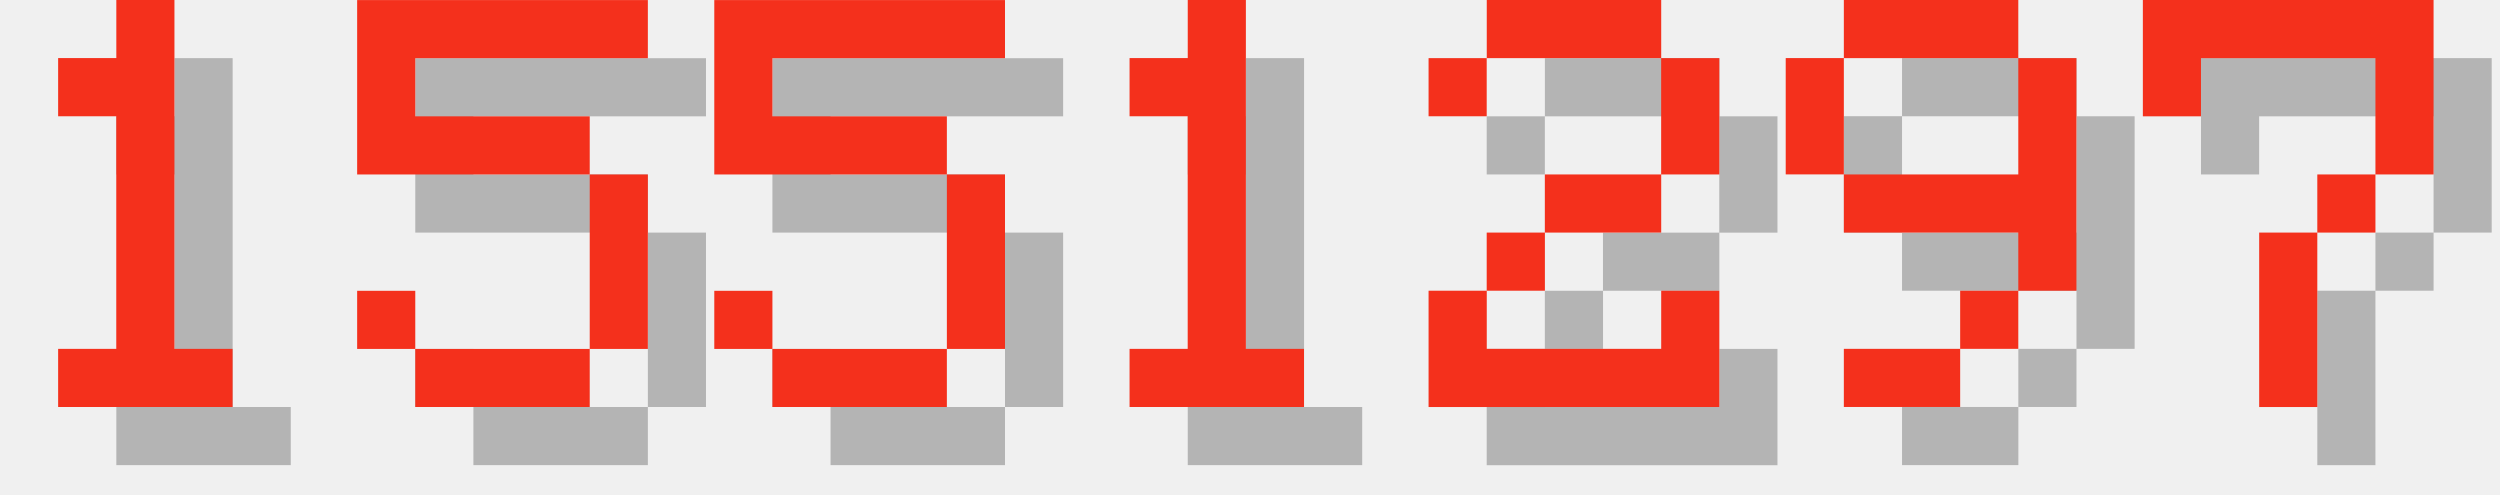
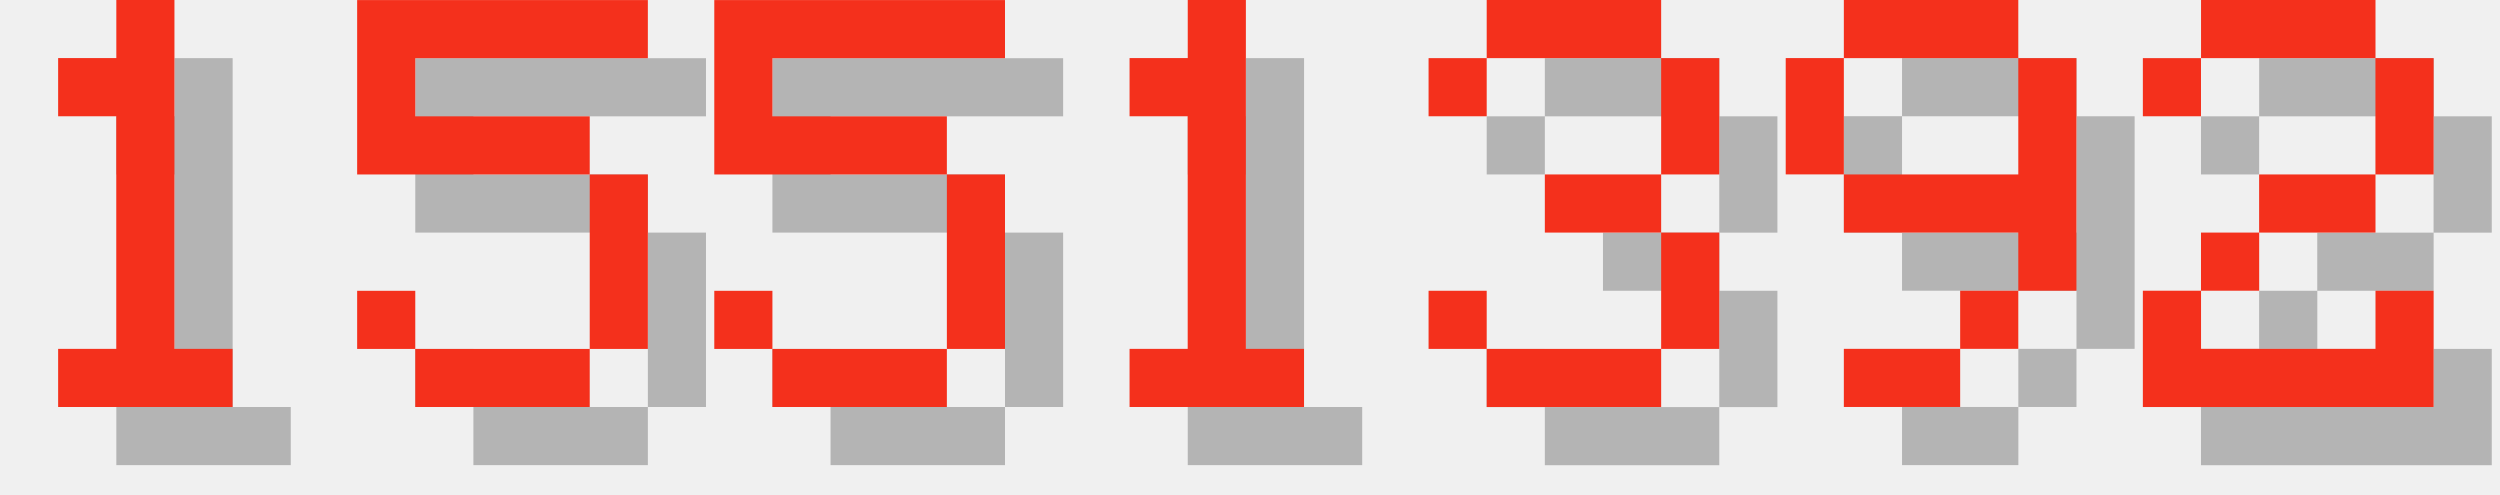
<svg xmlns="http://www.w3.org/2000/svg" version="1.1" width="182.0" height="36">
  <style>
        .text-foreground {
            fill: #F4301C;
        }
        .text-shadow {
            fill: #000000;
            fill-opacity: 0.25;
        }
    </style>
  <g class="digit" id="digit_1" transform="translate(0.0, 0), scale(4)">
    <path id="digit_1_shadow" class="text-shadow" d="m2.117 2.117v1.058h1.058v4.233h-1.058v1.058h3.175v-1.058h-1.058v-6.35h-1.058v1.058h-1.058z" fill-opacity=".5" style="paint-order:stroke fill markers" />
    <path id="digit_1_fg" class="text-foreground" d="m1.058 1.058v1.058h1.058v4.233h-1.058v1.058h3.175v-1.058h-1.058v-6.35h-1.058v1.058h-1.058z" fill="#fff" style="paint-order:stroke fill markers" />
  </g>
  <g class="digit" id="digit_5" transform="translate(26.0, 0), scale(4)">
    <path id="digit_5_shadow" class="text-shadow" d="m1.058 1.058v3.175h4.233v3.175h-3.175v-1.058h-1.058v1.058h1.058v1.058h3.175v-1.058h1.058v-3.175h-1.058v-1.058h-3.175v-1.058h4.233v-1.058h-5.292z" fill-opacity=".5" style="paint-order:stroke fill markers" />
    <path id="digit_5_fg" class="text-foreground" d="m0 0v3.175h4.233v3.175h-3.175v-1.058h-1.058v1.058h1.058v1.058h3.175v-1.058h1.058v-3.175h-1.058v-1.058h-3.175v-1.058h4.233v-1.058h-5.292z" fill="#fff" style="paint-order:stroke fill markers" />
  </g>
  <g class="digit" id="digit_5" transform="translate(52.0, 0), scale(4)">
    <path id="digit_5_shadow" class="text-shadow" d="m1.058 1.058v3.175h4.233v3.175h-3.175v-1.058h-1.058v1.058h1.058v1.058h3.175v-1.058h1.058v-3.175h-1.058v-1.058h-3.175v-1.058h4.233v-1.058h-5.292z" fill-opacity=".5" style="paint-order:stroke fill markers" />
    <path id="digit_5_fg" class="text-foreground" d="m0 0v3.175h4.233v3.175h-3.175v-1.058h-1.058v1.058h1.058v1.058h3.175v-1.058h1.058v-3.175h-1.058v-1.058h-3.175v-1.058h4.233v-1.058h-5.292z" fill="#fff" style="paint-order:stroke fill markers" />
  </g>
  <g class="digit" id="digit_1" transform="translate(78.0, 0), scale(4)">
    <path id="digit_1_shadow" class="text-shadow" d="m2.117 2.117v1.058h1.058v4.233h-1.058v1.058h3.175v-1.058h-1.058v-6.35h-1.058v1.058h-1.058z" fill-opacity=".5" style="paint-order:stroke fill markers" />
    <path id="digit_1_fg" class="text-foreground" d="m1.058 1.058v1.058h1.058v4.233h-1.058v1.058h3.175v-1.058h-1.058v-6.35h-1.058v1.058h-1.058z" fill="#fff" style="paint-order:stroke fill markers" />
  </g>
-   <g class="digit" id="digit_2" transform="translate(104.0, 0), scale(4)">
-     <path id="digit_2_shadow" class="text-shadow" d="m1.058 2.117v1.058h1.058v-1.058h3.175v2.117h-2.117v1.058h-1.058v1.058h-1.058v2.117h5.292v-2.117h-1.058v1.058h-3.175v-1.058h1.058v-1.058h2.117v-1.058h1.058v-2.117h-1.058v-1.058h-3.175v1.058h-1.058z" fill-opacity=".5" style="paint-order:stroke fill markers" />
-     <path id="digit_2_fg" class="text-foreground" d="m0 1.058v1.058h1.058v-1.058h3.175v2.117h-2.117v1.058h-1.058v1.058h-1.058v2.117h5.292v-2.117h-1.058v1.058h-3.175v-1.058h1.058v-1.058h2.117v-1.058h1.058v-2.117h-1.058v-1.058h-3.175v1.058h-1.058z" fill="#fff" style="paint-order:stroke fill markers" />
+   <g class="digit" id="digit_3" transform="translate(104.0, 0), scale(4)">
+     <path id="digit_3_shadow" class="text-shadow" d="m1.058 2.117v1.058h1.058v-1.058h3.175v2.117h-2.117v1.058h2.117v2.117h-3.175v-1.058h-1.058v1.058h1.058v1.058h3.175v-1.058h1.058v-2.117h-1.058v-1.058h1.058v-2.117h-1.058v-1.058h-3.175v1.058h-1.058z" fill-opacity=".5" style="paint-order:stroke fill markers" />
+     <path id="digit_3_fg" class="text-foreground" d="m0 1.058v1.058h1.058v-1.058h3.175v2.117h-2.117v1.058h2.117v2.117h-3.175v-1.058h-1.058v1.058h1.058v1.058h3.175v-1.058h1.058v-2.117h-1.058v-1.058h1.058v-2.117h-1.058v-1.058h-3.175v1.058h-1.058z" fill="#fff" style="paint-order:stroke fill markers" />
  </g>
  <g class="digit" id="digit_9" transform="translate(130.0, 0), scale(4)">
    <path id="digit_9_shadow" class="text-shadow" d="m2.117 1.058v1.058h3.175v-1.058h-3.175zm3.175 1.058v2.117h-3.175v1.058h3.175v1.058h1.058v-4.233h-1.058zm0 4.233h-1.058v1.058h1.058v-1.058zm-1.058 1.058h-2.117v1.058h2.117v-1.058zm-2.117-3.175v-2.117h-1.058v2.117h1.058z" fill-opacity=".5" style="paint-order:stroke fill markers" />
    <path id="digit_9_fg" class="text-foreground" d="m1.058 0v1.058h3.175v-1.058h-3.175zm3.175 1.058v2.117h-3.175v1.058h3.175v1.058h1.058v-4.233h-1.058zm0 4.233h-1.058v1.058h1.058v-1.058zm-1.058 1.058h-2.117v1.058h2.117v-1.058zm-2.117-3.175v-2.117h-1.058v2.117h1.058z" fill="#fff" style="paint-order:stroke fill markers" />
  </g>
-   <g class="digit" id="digit_7" transform="translate(156.0, 0), scale(4)">
-     <path id="digit_7_shadow" class="text-shadow" d="m1.058 1.058 2e-6 2.117h1.058v-1.058h3.175v1.058l2e-7 1.058h-1.058v1.058h-1.058l4e-7 3.175 1.058 1e-7v-3.175h1.058v-1.058h1.058l5e-7 -1.058v-2.117z" fill-opacity=".5" style="paint-order:stroke fill markers" />
-     <path id="digit_7_fg" class="text-foreground" d="m0 0 2e-6 2.117h1.058v-1.058h3.175v1.058l2e-7 1.058h-1.058v1.058h-1.058l4e-7 3.175 1.058 1e-7v-3.175h1.058v-1.058h1.058l5e-7 -1.058v-2.117z" fill="#fff" style="paint-order:stroke fill markers" />
+   <g class="digit" id="digit_2" transform="translate(156.0, 0), scale(4)">
+     <path id="digit_2_shadow" class="text-shadow" d="m1.058 2.117v1.058h1.058v-1.058h3.175v2.117h-2.117v1.058h-1.058v1.058h-1.058v2.117h5.292v-2.117h-1.058v1.058h-3.175v-1.058h1.058v-1.058h2.117v-1.058h1.058v-2.117h-1.058v-1.058h-3.175v1.058h-1.058z" fill-opacity=".5" style="paint-order:stroke fill markers" />
+     <path id="digit_2_fg" class="text-foreground" d="m0 1.058v1.058h1.058v-1.058h3.175v2.117h-2.117v1.058h-1.058v1.058h-1.058v2.117h5.292v-2.117h-1.058v1.058h-3.175v-1.058h1.058v-1.058h2.117v-1.058h1.058v-2.117h-1.058v-1.058h-3.175v1.058h-1.058z" fill="#fff" style="paint-order:stroke fill markers" />
  </g>
</svg>
